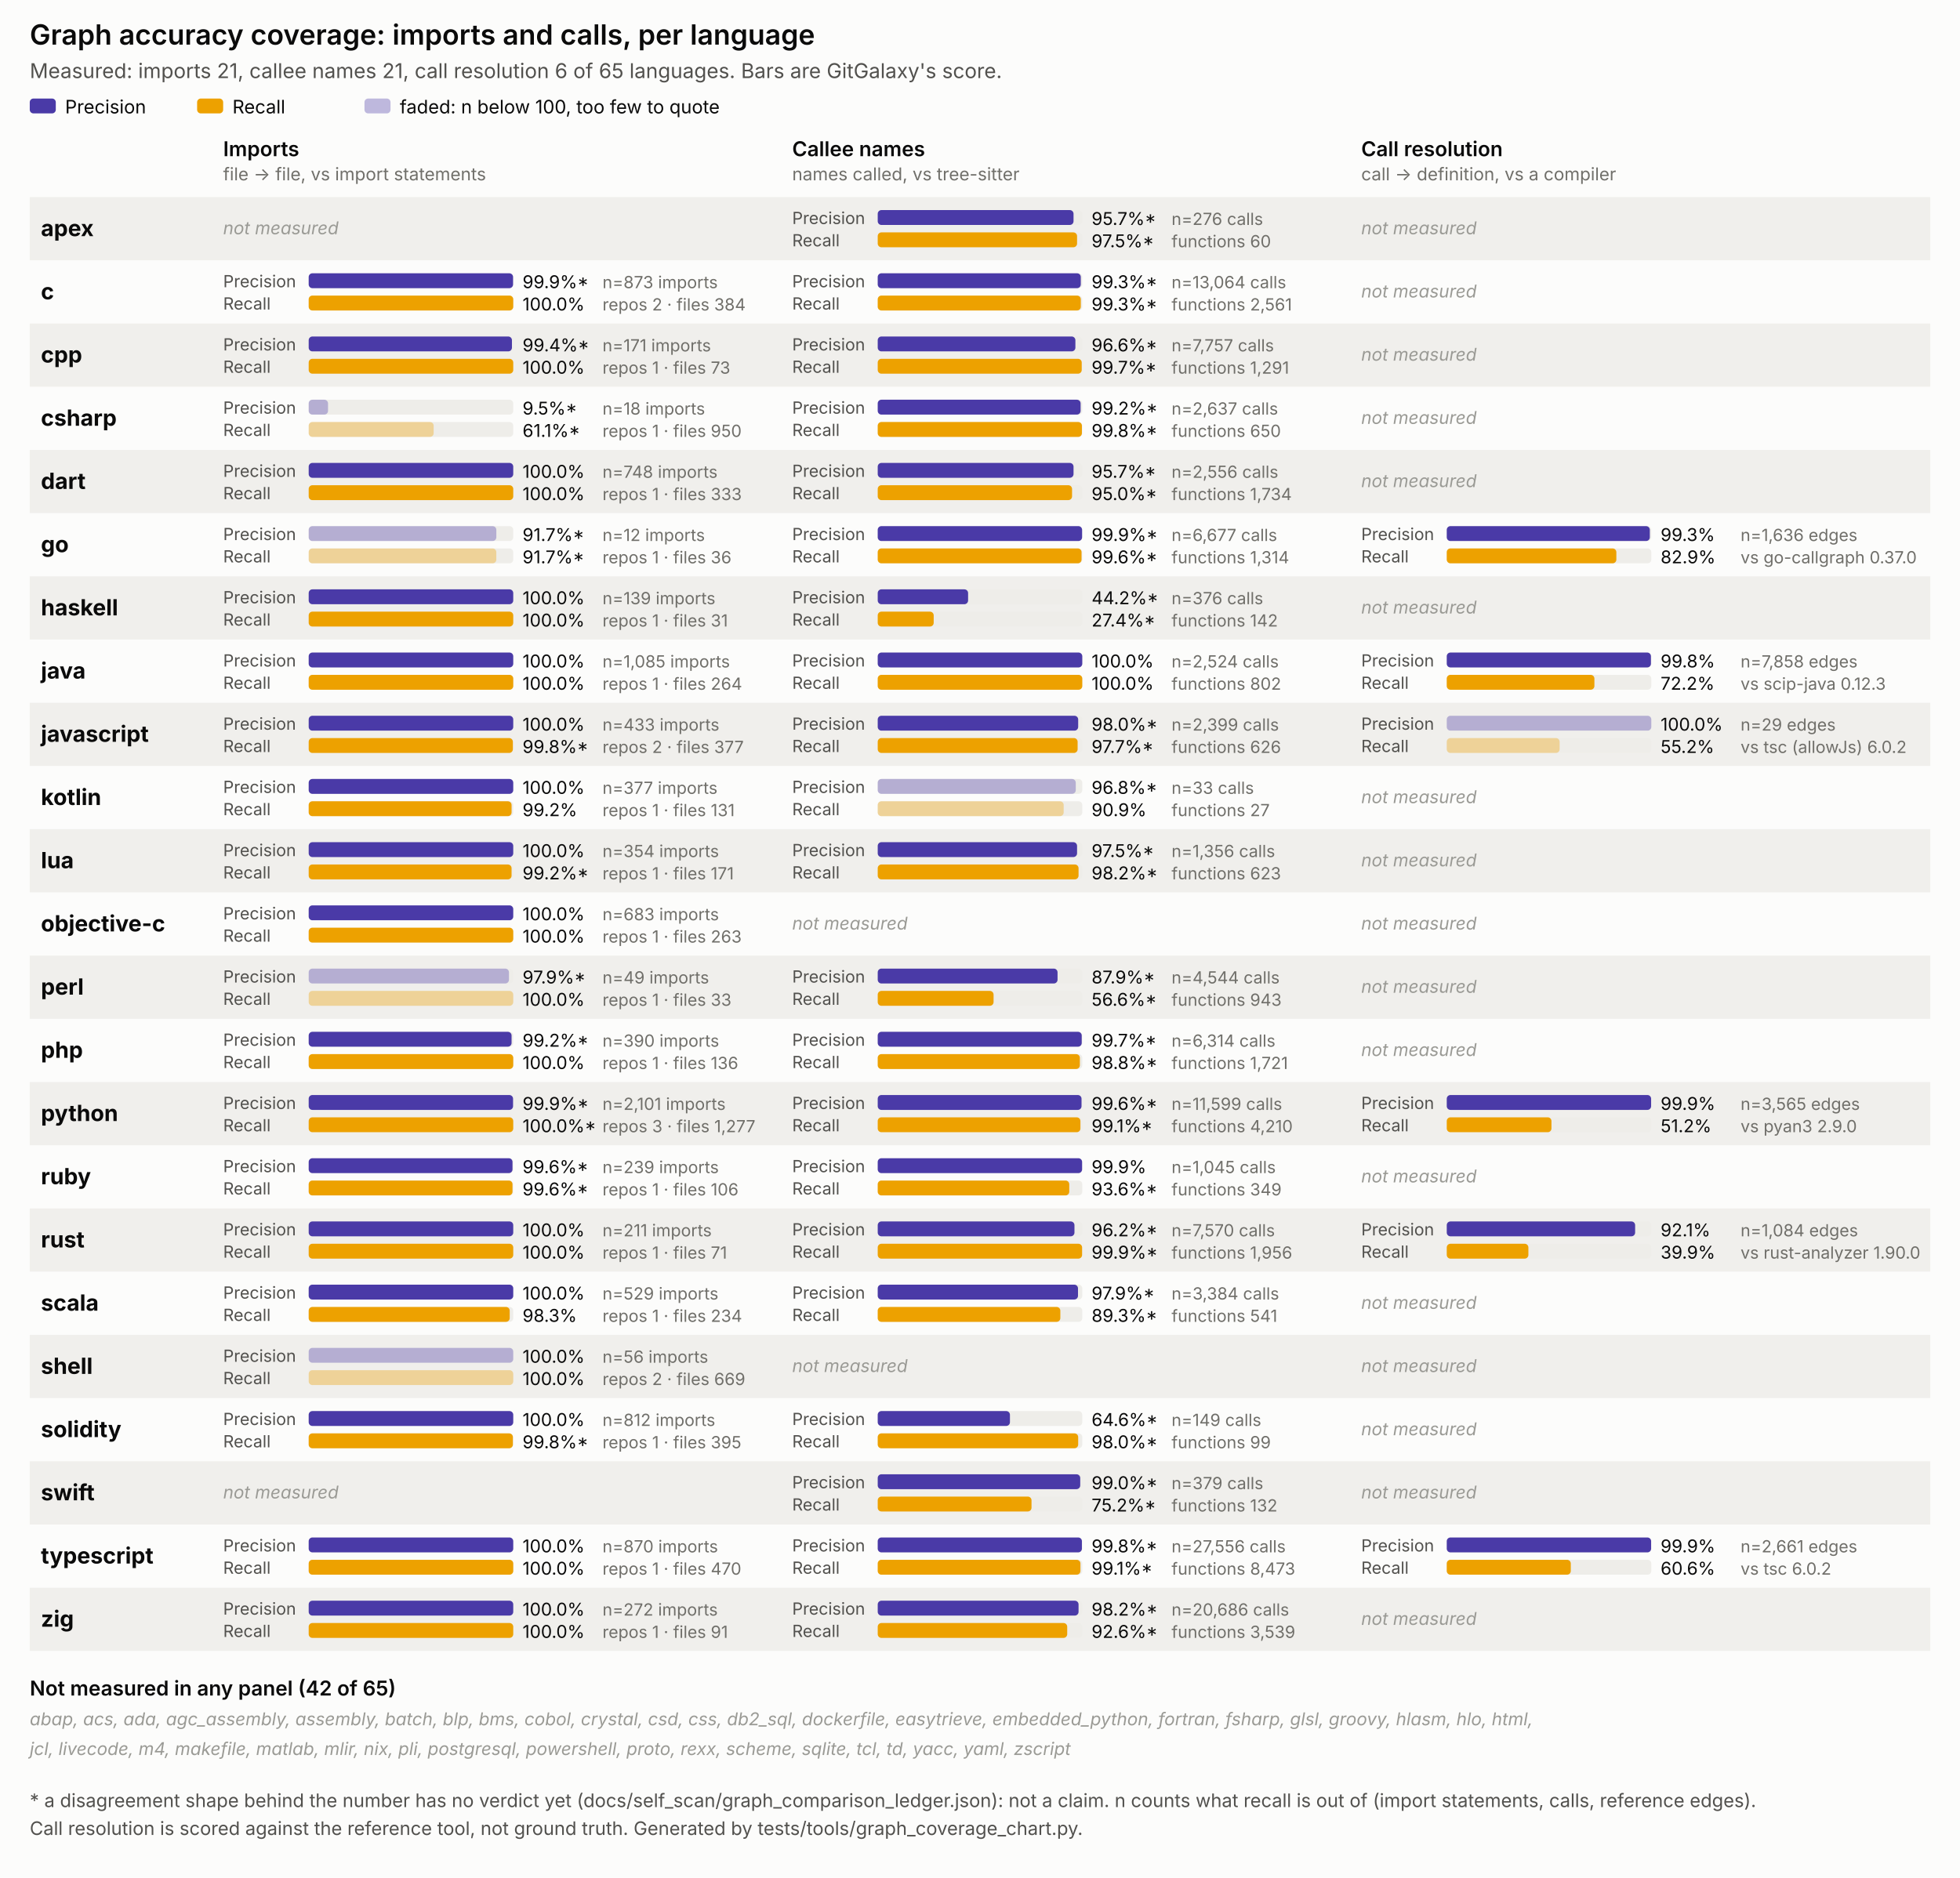
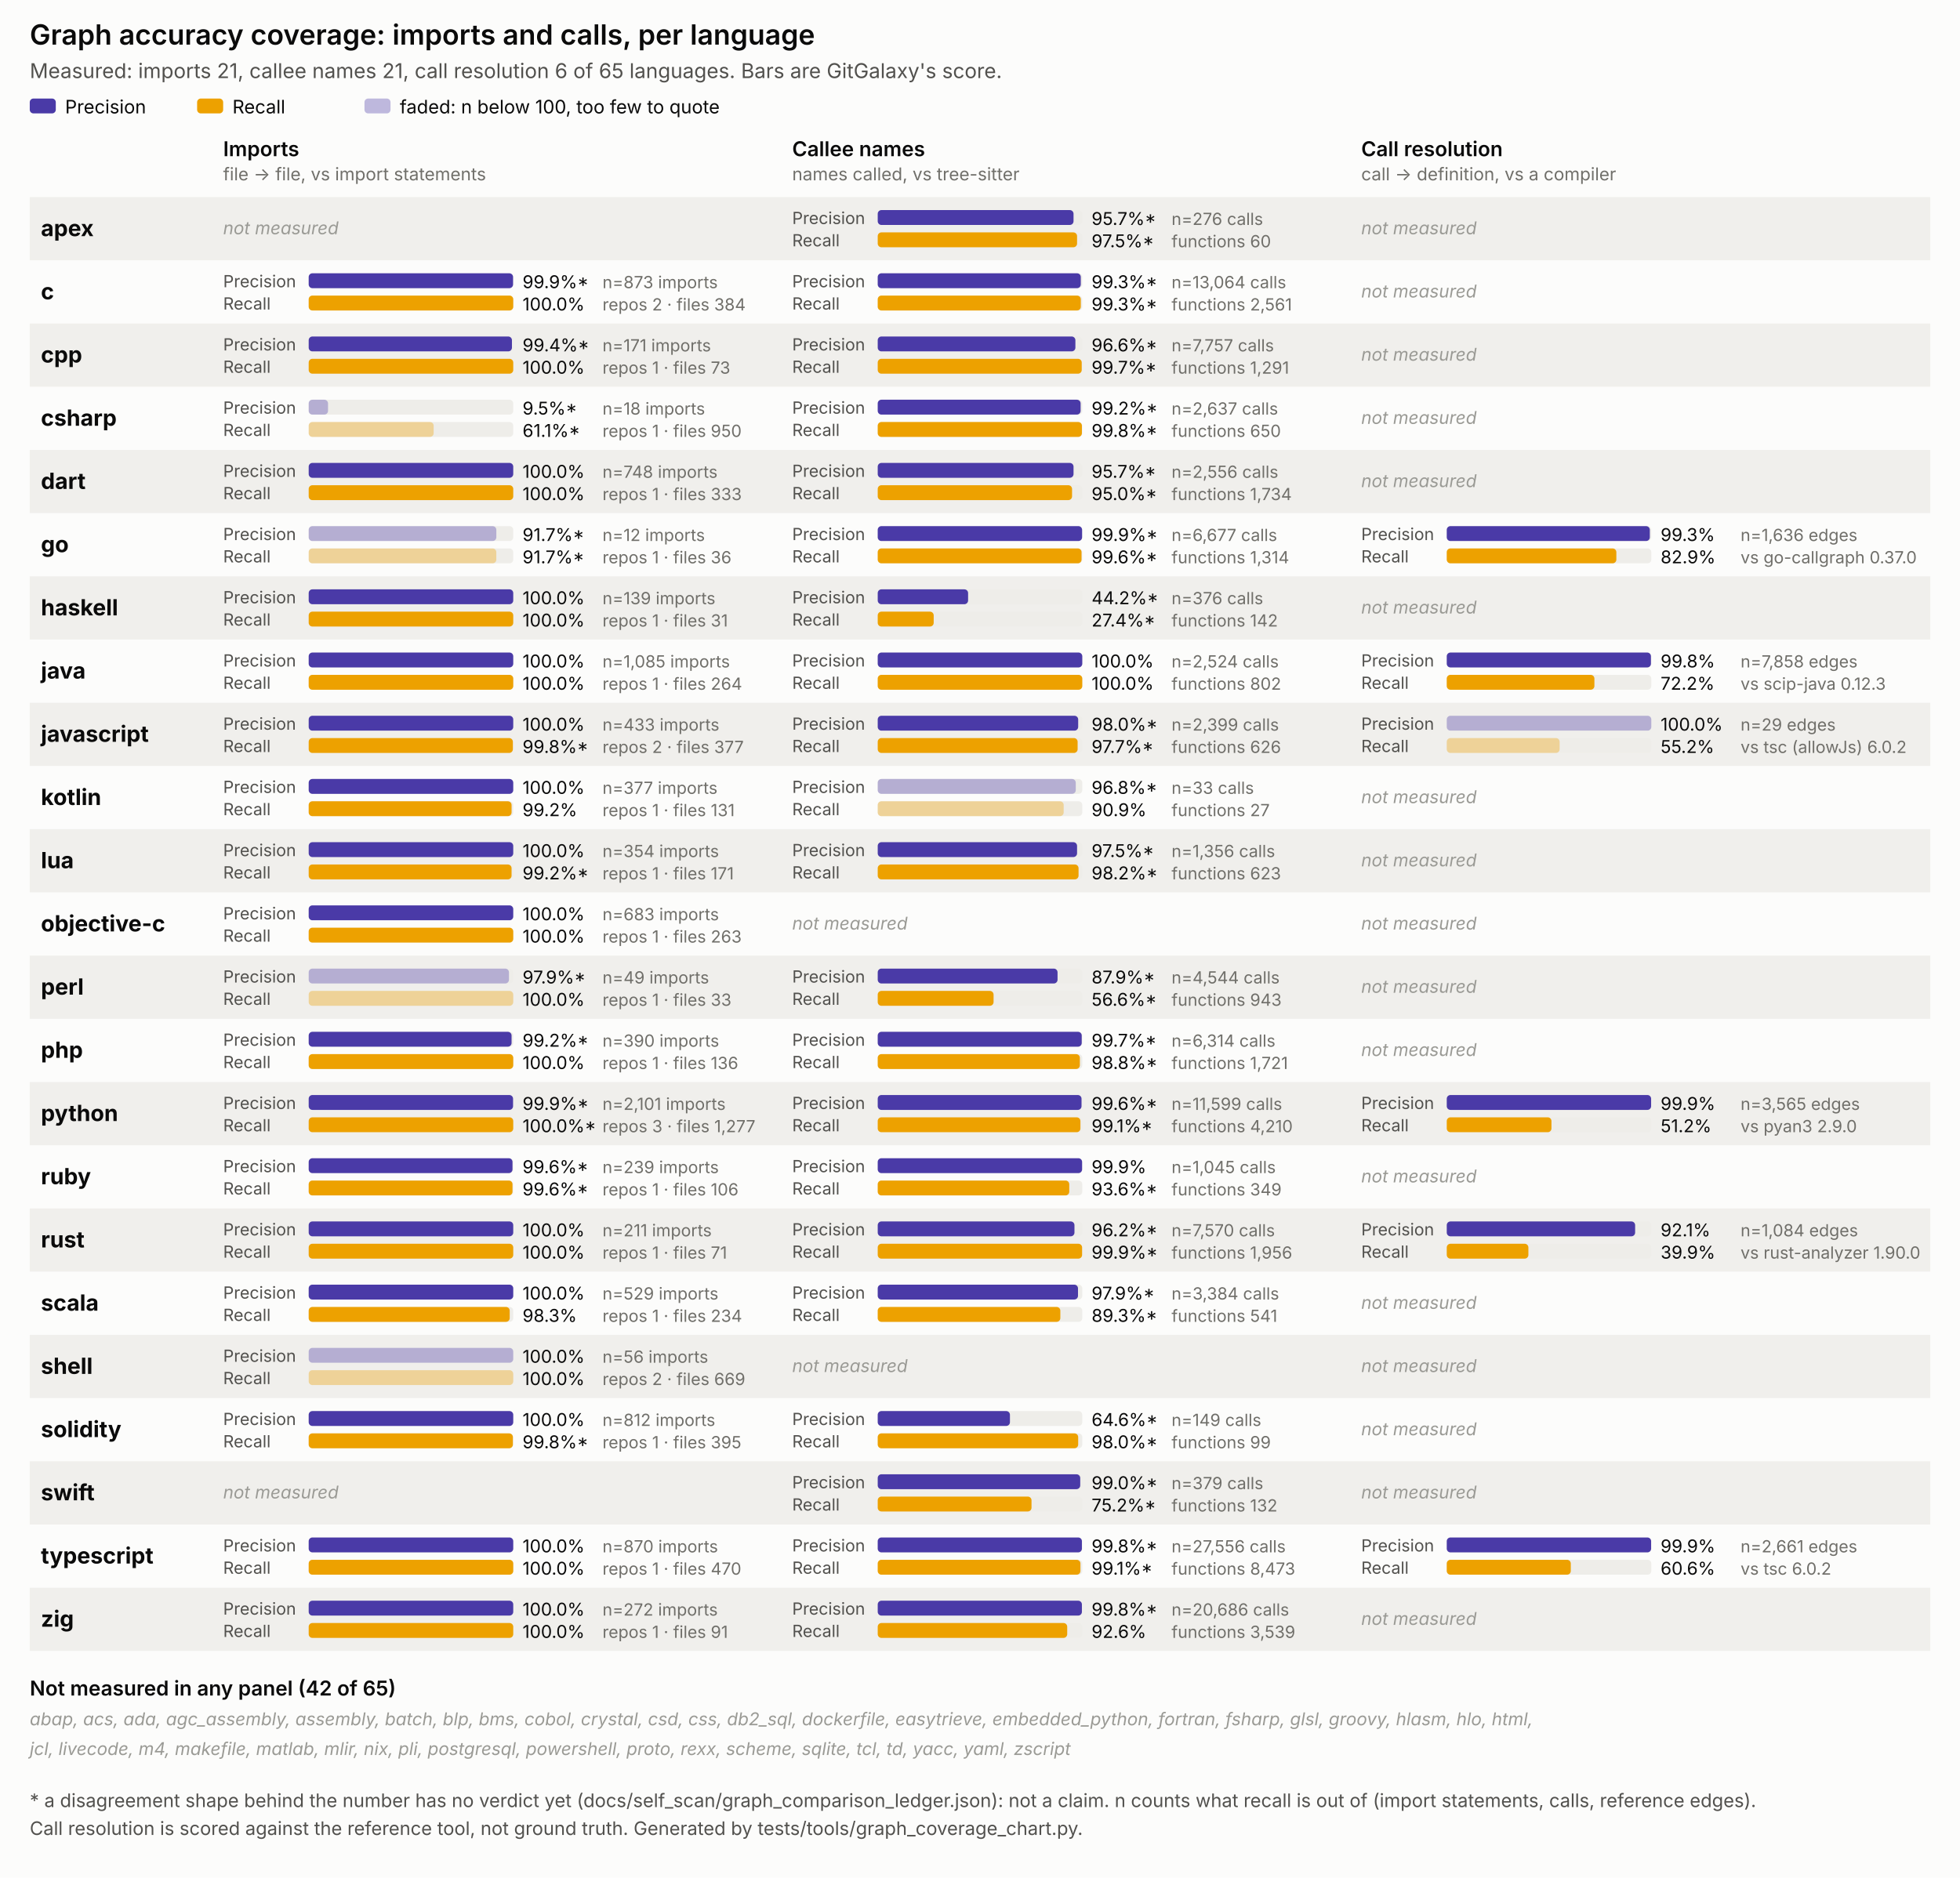
<svg xmlns="http://www.w3.org/2000/svg" viewBox="0 0 1054 1010" width="1054" height="1010" font-family="system-ui, -apple-system, Segoe UI, sans-serif">
  <style>
  .surface { fill: #fcfcfb; }
  .title { font-size: 15px; font-weight: 600; fill: #0b0b0b; }
  .subtitle { font-size: 11px; fill: #52514e; }
  .panel-title { font-size: 11px; font-weight: 600; fill: #0b0b0b; }
  .panel-sub { font-size: 9.5px; fill: #706f6a; }
  .lang { font-size: 12px; font-weight: 700; fill: #0b0b0b; }
  .pr { font-size: 9px; fill: #52514e; }
  .legend { font-size: 10px; fill: #0b0b0b; }
  .val { font-size: 9.5px; fill: #0b0b0b; }
  .n { font-size: 9px; fill: #706f6a; }
  .none { font-size: 9.5px; fill: #9a9a95; font-style: italic; }
  .note { font-size: 10px; fill: #52514e; }
  .stripe { fill: #f0efec; }
  .track { fill: #eeede9; }
</style>
  <rect class="surface" x="0" y="0" width="1054" height="1010" />
  <text class="title" x="16" y="24">Graph accuracy coverage: imports and calls, per language</text>
  <text class="subtitle" x="16" y="42">Measured: imports 21, callee names 21, call resolution 6 of 65 languages. Bars are GitGalaxy's score.</text>
  <rect x="16" y="53" width="14" height="8" rx="2" fill="#4a3aa7" />
  <text class="legend" x="35" y="61">Precision</text>
  <rect x="106" y="53" width="14" height="8" rx="2" fill="#eda100" />
  <text class="legend" x="125" y="61">Recall</text>
  <rect x="196" y="53" width="14" height="8" rx="2" fill="#4a3aa7" opacity="0.35" />
  <text class="legend" x="215" y="61">faded: n below 100, too few to quote</text>
  <text class="panel-title" x="120" y="84">Imports</text>
  <text class="panel-sub" x="120" y="97">file -&gt; file, vs import statements</text>
  <text class="panel-title" x="426" y="84">Callee names</text>
  <text class="panel-sub" x="426" y="97">names called, vs tree-sitter</text>
  <text class="panel-title" x="732" y="84">Call resolution</text>
  <text class="panel-sub" x="732" y="97">call -&gt; definition, vs a compiler</text>
  <rect class="stripe" x="16" y="106" width="1022" height="34" />
  <text class="lang" x="22" y="127.0">apex</text>
  <text class="none" x="120" y="126.0">not measured</text>
  <g>
    <text class="pr" x="426" y="120.5">Precision</text>
    <rect class="track" x="472" y="113" width="110" height="8" rx="2" />
    <rect x="472" y="113" width="105.3" height="8" rx="2" fill="#4a3aa7" />
    <text class="val" x="587" y="121">95.7%*</text>
    <text class="pr" x="426" y="132.5">Recall</text>
    <rect class="track" x="472" y="125" width="110" height="8" rx="2" />
    <rect x="472" y="125" width="107.2" height="8" rx="2" fill="#eda100" />
    <text class="val" x="587" y="133">97.5%*</text>
    <text class="n" x="630" y="121">n=276 calls</text>
    <text class="n" x="630" y="133">functions 60</text>
  </g>
  <text class="none" x="732" y="126.0">not measured</text>
  <text class="lang" x="22" y="161.0">c</text>
  <g>
    <text class="pr" x="120" y="154.5">Precision</text>
    <rect class="track" x="166" y="147" width="110" height="8" rx="2" />
    <rect x="166" y="147" width="109.9" height="8" rx="2" fill="#4a3aa7" />
    <text class="val" x="281" y="155">99.9%*</text>
    <text class="pr" x="120" y="166.5">Recall</text>
    <rect class="track" x="166" y="159" width="110" height="8" rx="2" />
    <rect x="166" y="159" width="110.0" height="8" rx="2" fill="#eda100" />
    <text class="val" x="281" y="167">100.0%</text>
    <text class="n" x="324" y="155">n=873 imports</text>
    <text class="n" x="324" y="167">repos 2 · files 384</text>
  </g>
  <g>
    <text class="pr" x="426" y="154.5">Precision</text>
    <rect class="track" x="472" y="147" width="110" height="8" rx="2" />
    <rect x="472" y="147" width="109.2" height="8" rx="2" fill="#4a3aa7" />
    <text class="val" x="587" y="155">99.3%*</text>
    <text class="pr" x="426" y="166.5">Recall</text>
    <rect class="track" x="472" y="159" width="110" height="8" rx="2" />
    <rect x="472" y="159" width="109.2" height="8" rx="2" fill="#eda100" />
    <text class="val" x="587" y="167">99.3%*</text>
    <text class="n" x="630" y="155">n=13,064 calls</text>
    <text class="n" x="630" y="167">functions 2,561</text>
  </g>
  <text class="none" x="732" y="160.0">not measured</text>
  <rect class="stripe" x="16" y="174" width="1022" height="34" />
  <text class="lang" x="22" y="195.0">cpp</text>
  <g>
    <text class="pr" x="120" y="188.5">Precision</text>
    <rect class="track" x="166" y="181" width="110" height="8" rx="2" />
    <rect x="166" y="181" width="109.3" height="8" rx="2" fill="#4a3aa7" />
    <text class="val" x="281" y="189">99.4%*</text>
    <text class="pr" x="120" y="200.5">Recall</text>
    <rect class="track" x="166" y="193" width="110" height="8" rx="2" />
    <rect x="166" y="193" width="110.0" height="8" rx="2" fill="#eda100" />
    <text class="val" x="281" y="201">100.0%</text>
    <text class="n" x="324" y="189">n=171 imports</text>
    <text class="n" x="324" y="201">repos 1 · files 73</text>
  </g>
  <g>
    <text class="pr" x="426" y="188.5">Precision</text>
    <rect class="track" x="472" y="181" width="110" height="8" rx="2" />
    <rect x="472" y="181" width="106.3" height="8" rx="2" fill="#4a3aa7" />
    <text class="val" x="587" y="189">96.6%*</text>
    <text class="pr" x="426" y="200.5">Recall</text>
    <rect class="track" x="472" y="193" width="110" height="8" rx="2" />
    <rect x="472" y="193" width="109.7" height="8" rx="2" fill="#eda100" />
    <text class="val" x="587" y="201">99.7%*</text>
    <text class="n" x="630" y="189">n=7,757 calls</text>
    <text class="n" x="630" y="201">functions 1,291</text>
  </g>
  <text class="none" x="732" y="194.0">not measured</text>
  <text class="lang" x="22" y="229.0">csharp</text>
  <g>
    <text class="pr" x="120" y="222.5">Precision</text>
    <rect class="track" x="166" y="215" width="110" height="8" rx="2" />
    <rect x="166" y="215" width="10.4" height="8" rx="2" fill="#4a3aa7" opacity="0.35" />
    <text class="val" x="281" y="223">9.5%*</text>
    <text class="pr" x="120" y="234.5">Recall</text>
    <rect class="track" x="166" y="227" width="110" height="8" rx="2" />
    <rect x="166" y="227" width="67.2" height="8" rx="2" fill="#eda100" opacity="0.35" />
    <text class="val" x="281" y="235">61.1%*</text>
    <text class="n" x="324" y="223">n=18 imports</text>
    <text class="n" x="324" y="235">repos 1 · files 950</text>
  </g>
  <g>
    <text class="pr" x="426" y="222.5">Precision</text>
    <rect class="track" x="472" y="215" width="110" height="8" rx="2" />
    <rect x="472" y="215" width="109.1" height="8" rx="2" fill="#4a3aa7" />
    <text class="val" x="587" y="223">99.2%*</text>
    <text class="pr" x="426" y="234.5">Recall</text>
    <rect class="track" x="472" y="227" width="110" height="8" rx="2" />
    <rect x="472" y="227" width="109.8" height="8" rx="2" fill="#eda100" />
    <text class="val" x="587" y="235">99.8%*</text>
    <text class="n" x="630" y="223">n=2,637 calls</text>
    <text class="n" x="630" y="235">functions 650</text>
  </g>
  <text class="none" x="732" y="228.0">not measured</text>
  <rect class="stripe" x="16" y="242" width="1022" height="34" />
  <text class="lang" x="22" y="263.0">dart</text>
  <g>
    <text class="pr" x="120" y="256.5">Precision</text>
    <rect class="track" x="166" y="249" width="110" height="8" rx="2" />
    <rect x="166" y="249" width="110.0" height="8" rx="2" fill="#4a3aa7" />
    <text class="val" x="281" y="257">100.0%</text>
    <text class="pr" x="120" y="268.5">Recall</text>
    <rect class="track" x="166" y="261" width="110" height="8" rx="2" />
    <rect x="166" y="261" width="110.0" height="8" rx="2" fill="#eda100" />
    <text class="val" x="281" y="269">100.0%</text>
    <text class="n" x="324" y="257">n=748 imports</text>
    <text class="n" x="324" y="269">repos 1 · files 333</text>
  </g>
  <g>
    <text class="pr" x="426" y="256.5">Precision</text>
    <rect class="track" x="472" y="249" width="110" height="8" rx="2" />
    <rect x="472" y="249" width="105.3" height="8" rx="2" fill="#4a3aa7" />
    <text class="val" x="587" y="257">95.7%*</text>
    <text class="pr" x="426" y="268.5">Recall</text>
    <rect class="track" x="472" y="261" width="110" height="8" rx="2" />
    <rect x="472" y="261" width="104.5" height="8" rx="2" fill="#eda100" />
    <text class="val" x="587" y="269">95.0%*</text>
    <text class="n" x="630" y="257">n=2,556 calls</text>
    <text class="n" x="630" y="269">functions 1,734</text>
  </g>
  <text class="none" x="732" y="262.0">not measured</text>
  <text class="lang" x="22" y="297.0">go</text>
  <g>
    <text class="pr" x="120" y="290.5">Precision</text>
    <rect class="track" x="166" y="283" width="110" height="8" rx="2" />
    <rect x="166" y="283" width="100.9" height="8" rx="2" fill="#4a3aa7" opacity="0.35" />
    <text class="val" x="281" y="291">91.7%*</text>
    <text class="pr" x="120" y="302.5">Recall</text>
    <rect class="track" x="166" y="295" width="110" height="8" rx="2" />
    <rect x="166" y="295" width="100.9" height="8" rx="2" fill="#eda100" opacity="0.35" />
    <text class="val" x="281" y="303">91.7%*</text>
    <text class="n" x="324" y="291">n=12 imports</text>
    <text class="n" x="324" y="303">repos 1 · files 36</text>
  </g>
  <g>
    <text class="pr" x="426" y="290.5">Precision</text>
    <rect class="track" x="472" y="283" width="110" height="8" rx="2" />
    <rect x="472" y="283" width="109.9" height="8" rx="2" fill="#4a3aa7" />
    <text class="val" x="587" y="291">99.9%*</text>
    <text class="pr" x="426" y="302.5">Recall</text>
    <rect class="track" x="472" y="295" width="110" height="8" rx="2" />
    <rect x="472" y="295" width="109.6" height="8" rx="2" fill="#eda100" />
    <text class="val" x="587" y="303">99.6%*</text>
    <text class="n" x="630" y="291">n=6,677 calls</text>
    <text class="n" x="630" y="303">functions 1,314</text>
  </g>
  <g>
    <text class="pr" x="732" y="290.5">Precision</text>
    <rect class="track" x="778" y="283" width="110" height="8" rx="2" />
    <rect x="778" y="283" width="109.2" height="8" rx="2" fill="#4a3aa7" />
    <text class="val" x="893" y="291">99.3%</text>
    <text class="pr" x="732" y="302.5">Recall</text>
    <rect class="track" x="778" y="295" width="110" height="8" rx="2" />
    <rect x="778" y="295" width="91.2" height="8" rx="2" fill="#eda100" />
    <text class="val" x="893" y="303">82.9%</text>
    <text class="n" x="936" y="291">n=1,636 edges</text>
    <text class="n" x="936" y="303">vs go-callgraph 0.37.0</text>
  </g>
  <rect class="stripe" x="16" y="310" width="1022" height="34" />
  <text class="lang" x="22" y="331.0">haskell</text>
  <g>
    <text class="pr" x="120" y="324.5">Precision</text>
    <rect class="track" x="166" y="317" width="110" height="8" rx="2" />
    <rect x="166" y="317" width="110.0" height="8" rx="2" fill="#4a3aa7" />
    <text class="val" x="281" y="325">100.0%</text>
    <text class="pr" x="120" y="336.5">Recall</text>
    <rect class="track" x="166" y="329" width="110" height="8" rx="2" />
    <rect x="166" y="329" width="110.0" height="8" rx="2" fill="#eda100" />
    <text class="val" x="281" y="337">100.0%</text>
    <text class="n" x="324" y="325">n=139 imports</text>
    <text class="n" x="324" y="337">repos 1 · files 31</text>
  </g>
  <g>
    <text class="pr" x="426" y="324.5">Precision</text>
    <rect class="track" x="472" y="317" width="110" height="8" rx="2" />
    <rect x="472" y="317" width="48.6" height="8" rx="2" fill="#4a3aa7" />
    <text class="val" x="587" y="325">44.2%*</text>
    <text class="pr" x="426" y="336.5">Recall</text>
    <rect class="track" x="472" y="329" width="110" height="8" rx="2" />
    <rect x="472" y="329" width="30.1" height="8" rx="2" fill="#eda100" />
    <text class="val" x="587" y="337">27.4%*</text>
    <text class="n" x="630" y="325">n=376 calls</text>
    <text class="n" x="630" y="337">functions 142</text>
  </g>
  <text class="none" x="732" y="330.0">not measured</text>
  <text class="lang" x="22" y="365.0">java</text>
  <g>
    <text class="pr" x="120" y="358.5">Precision</text>
    <rect class="track" x="166" y="351" width="110" height="8" rx="2" />
    <rect x="166" y="351" width="110.0" height="8" rx="2" fill="#4a3aa7" />
    <text class="val" x="281" y="359">100.0%</text>
    <text class="pr" x="120" y="370.5">Recall</text>
    <rect class="track" x="166" y="363" width="110" height="8" rx="2" />
    <rect x="166" y="363" width="110.0" height="8" rx="2" fill="#eda100" />
    <text class="val" x="281" y="371">100.0%</text>
    <text class="n" x="324" y="359">n=1,085 imports</text>
    <text class="n" x="324" y="371">repos 1 · files 264</text>
  </g>
  <g>
    <text class="pr" x="426" y="358.5">Precision</text>
    <rect class="track" x="472" y="351" width="110" height="8" rx="2" />
    <rect x="472" y="351" width="110.0" height="8" rx="2" fill="#4a3aa7" />
    <text class="val" x="587" y="359">100.0%</text>
    <text class="pr" x="426" y="370.5">Recall</text>
    <rect class="track" x="472" y="363" width="110" height="8" rx="2" />
    <rect x="472" y="363" width="110.0" height="8" rx="2" fill="#eda100" />
    <text class="val" x="587" y="371">100.0%</text>
    <text class="n" x="630" y="359">n=2,524 calls</text>
    <text class="n" x="630" y="371">functions 802</text>
  </g>
  <g>
    <text class="pr" x="732" y="358.5">Precision</text>
    <rect class="track" x="778" y="351" width="110" height="8" rx="2" />
    <rect x="778" y="351" width="109.8" height="8" rx="2" fill="#4a3aa7" />
    <text class="val" x="893" y="359">99.8%</text>
    <text class="pr" x="732" y="370.5">Recall</text>
    <rect class="track" x="778" y="363" width="110" height="8" rx="2" />
    <rect x="778" y="363" width="79.4" height="8" rx="2" fill="#eda100" />
    <text class="val" x="893" y="371">72.2%</text>
    <text class="n" x="936" y="359">n=7,858 edges</text>
    <text class="n" x="936" y="371">vs scip-java 0.12.3</text>
  </g>
  <rect class="stripe" x="16" y="378" width="1022" height="34" />
  <text class="lang" x="22" y="399.0">javascript</text>
  <g>
    <text class="pr" x="120" y="392.5">Precision</text>
    <rect class="track" x="166" y="385" width="110" height="8" rx="2" />
    <rect x="166" y="385" width="110.0" height="8" rx="2" fill="#4a3aa7" />
    <text class="val" x="281" y="393">100.0%</text>
    <text class="pr" x="120" y="404.5">Recall</text>
    <rect class="track" x="166" y="397" width="110" height="8" rx="2" />
    <rect x="166" y="397" width="109.8" height="8" rx="2" fill="#eda100" />
    <text class="val" x="281" y="405">99.8%*</text>
    <text class="n" x="324" y="393">n=433 imports</text>
    <text class="n" x="324" y="405">repos 2 · files 377</text>
  </g>
  <g>
    <text class="pr" x="426" y="392.5">Precision</text>
    <rect class="track" x="472" y="385" width="110" height="8" rx="2" />
    <rect x="472" y="385" width="107.8" height="8" rx="2" fill="#4a3aa7" />
    <text class="val" x="587" y="393">98.0%*</text>
    <text class="pr" x="426" y="404.5">Recall</text>
    <rect class="track" x="472" y="397" width="110" height="8" rx="2" />
    <rect x="472" y="397" width="107.5" height="8" rx="2" fill="#eda100" />
    <text class="val" x="587" y="405">97.7%*</text>
    <text class="n" x="630" y="393">n=2,399 calls</text>
    <text class="n" x="630" y="405">functions 626</text>
  </g>
  <g>
    <text class="pr" x="732" y="392.5">Precision</text>
    <rect class="track" x="778" y="385" width="110" height="8" rx="2" />
    <rect x="778" y="385" width="110.0" height="8" rx="2" fill="#4a3aa7" opacity="0.35" />
    <text class="val" x="893" y="393">100.0%</text>
    <text class="pr" x="732" y="404.5">Recall</text>
    <rect class="track" x="778" y="397" width="110" height="8" rx="2" />
    <rect x="778" y="397" width="60.7" height="8" rx="2" fill="#eda100" opacity="0.35" />
    <text class="val" x="893" y="405">55.2%</text>
    <text class="n" x="936" y="393">n=29 edges</text>
    <text class="n" x="936" y="405">vs tsc (allowJs) 6.0.2</text>
  </g>
  <text class="lang" x="22" y="433.0">kotlin</text>
  <g>
    <text class="pr" x="120" y="426.5">Precision</text>
    <rect class="track" x="166" y="419" width="110" height="8" rx="2" />
    <rect x="166" y="419" width="110.0" height="8" rx="2" fill="#4a3aa7" />
    <text class="val" x="281" y="427">100.0%</text>
    <text class="pr" x="120" y="438.5">Recall</text>
    <rect class="track" x="166" y="431" width="110" height="8" rx="2" />
    <rect x="166" y="431" width="109.1" height="8" rx="2" fill="#eda100" />
    <text class="val" x="281" y="439">99.2%</text>
    <text class="n" x="324" y="427">n=377 imports</text>
    <text class="n" x="324" y="439">repos 1 · files 131</text>
  </g>
  <g>
    <text class="pr" x="426" y="426.5">Precision</text>
    <rect class="track" x="472" y="419" width="110" height="8" rx="2" />
    <rect x="472" y="419" width="106.5" height="8" rx="2" fill="#4a3aa7" opacity="0.35" />
    <text class="val" x="587" y="427">96.8%*</text>
    <text class="pr" x="426" y="438.5">Recall</text>
    <rect class="track" x="472" y="431" width="110" height="8" rx="2" />
    <rect x="472" y="431" width="100.0" height="8" rx="2" fill="#eda100" opacity="0.35" />
    <text class="val" x="587" y="439">90.9%</text>
    <text class="n" x="630" y="427">n=33 calls</text>
    <text class="n" x="630" y="439">functions 27</text>
  </g>
  <text class="none" x="732" y="432.0">not measured</text>
  <rect class="stripe" x="16" y="446" width="1022" height="34" />
  <text class="lang" x="22" y="467.0">lua</text>
  <g>
    <text class="pr" x="120" y="460.5">Precision</text>
    <rect class="track" x="166" y="453" width="110" height="8" rx="2" />
    <rect x="166" y="453" width="110.0" height="8" rx="2" fill="#4a3aa7" />
    <text class="val" x="281" y="461">100.0%</text>
    <text class="pr" x="120" y="472.5">Recall</text>
    <rect class="track" x="166" y="465" width="110" height="8" rx="2" />
    <rect x="166" y="465" width="109.1" height="8" rx="2" fill="#eda100" />
    <text class="val" x="281" y="473">99.2%*</text>
    <text class="n" x="324" y="461">n=354 imports</text>
    <text class="n" x="324" y="473">repos 1 · files 171</text>
  </g>
  <g>
    <text class="pr" x="426" y="460.5">Precision</text>
    <rect class="track" x="472" y="453" width="110" height="8" rx="2" />
    <rect x="472" y="453" width="107.2" height="8" rx="2" fill="#4a3aa7" />
    <text class="val" x="587" y="461">97.5%*</text>
    <text class="pr" x="426" y="472.5">Recall</text>
    <rect class="track" x="472" y="465" width="110" height="8" rx="2" />
    <rect x="472" y="465" width="108.0" height="8" rx="2" fill="#eda100" />
    <text class="val" x="587" y="473">98.2%*</text>
    <text class="n" x="630" y="461">n=1,356 calls</text>
    <text class="n" x="630" y="473">functions 623</text>
  </g>
  <text class="none" x="732" y="466.0">not measured</text>
  <text class="lang" x="22" y="501.0">objective-c</text>
  <g>
    <text class="pr" x="120" y="494.5">Precision</text>
    <rect class="track" x="166" y="487" width="110" height="8" rx="2" />
    <rect x="166" y="487" width="110.0" height="8" rx="2" fill="#4a3aa7" />
    <text class="val" x="281" y="495">100.0%</text>
    <text class="pr" x="120" y="506.5">Recall</text>
    <rect class="track" x="166" y="499" width="110" height="8" rx="2" />
    <rect x="166" y="499" width="110.0" height="8" rx="2" fill="#eda100" />
    <text class="val" x="281" y="507">100.0%</text>
    <text class="n" x="324" y="495">n=683 imports</text>
    <text class="n" x="324" y="507">repos 1 · files 263</text>
  </g>
  <text class="none" x="426" y="500.0">not measured</text>
  <text class="none" x="732" y="500.0">not measured</text>
  <rect class="stripe" x="16" y="514" width="1022" height="34" />
  <text class="lang" x="22" y="535.0">perl</text>
  <g>
    <text class="pr" x="120" y="528.5">Precision</text>
    <rect class="track" x="166" y="521" width="110" height="8" rx="2" />
    <rect x="166" y="521" width="107.7" height="8" rx="2" fill="#4a3aa7" opacity="0.35" />
    <text class="val" x="281" y="529">97.9%*</text>
    <text class="pr" x="120" y="540.5">Recall</text>
    <rect class="track" x="166" y="533" width="110" height="8" rx="2" />
    <rect x="166" y="533" width="110.0" height="8" rx="2" fill="#eda100" opacity="0.35" />
    <text class="val" x="281" y="541">100.0%</text>
    <text class="n" x="324" y="529">n=49 imports</text>
    <text class="n" x="324" y="541">repos 1 · files 33</text>
  </g>
  <g>
    <text class="pr" x="426" y="528.5">Precision</text>
    <rect class="track" x="472" y="521" width="110" height="8" rx="2" />
    <rect x="472" y="521" width="96.7" height="8" rx="2" fill="#4a3aa7" />
    <text class="val" x="587" y="529">87.9%*</text>
    <text class="pr" x="426" y="540.5">Recall</text>
    <rect class="track" x="472" y="533" width="110" height="8" rx="2" />
    <rect x="472" y="533" width="62.3" height="8" rx="2" fill="#eda100" />
    <text class="val" x="587" y="541">56.6%*</text>
    <text class="n" x="630" y="529">n=4,544 calls</text>
    <text class="n" x="630" y="541">functions 943</text>
  </g>
  <text class="none" x="732" y="534.0">not measured</text>
  <text class="lang" x="22" y="569.0">php</text>
  <g>
    <text class="pr" x="120" y="562.5">Precision</text>
    <rect class="track" x="166" y="555" width="110" height="8" rx="2" />
    <rect x="166" y="555" width="109.1" height="8" rx="2" fill="#4a3aa7" />
    <text class="val" x="281" y="563">99.2%*</text>
    <text class="pr" x="120" y="574.5">Recall</text>
    <rect class="track" x="166" y="567" width="110" height="8" rx="2" />
    <rect x="166" y="567" width="110.0" height="8" rx="2" fill="#eda100" />
    <text class="val" x="281" y="575">100.0%</text>
    <text class="n" x="324" y="563">n=390 imports</text>
    <text class="n" x="324" y="575">repos 1 · files 136</text>
  </g>
  <g>
    <text class="pr" x="426" y="562.5">Precision</text>
    <rect class="track" x="472" y="555" width="110" height="8" rx="2" />
    <rect x="472" y="555" width="109.7" height="8" rx="2" fill="#4a3aa7" />
    <text class="val" x="587" y="563">99.7%*</text>
    <text class="pr" x="426" y="574.5">Recall</text>
    <rect class="track" x="472" y="567" width="110" height="8" rx="2" />
    <rect x="472" y="567" width="108.7" height="8" rx="2" fill="#eda100" />
    <text class="val" x="587" y="575">98.8%*</text>
    <text class="n" x="630" y="563">n=6,314 calls</text>
    <text class="n" x="630" y="575">functions 1,721</text>
  </g>
  <text class="none" x="732" y="568.0">not measured</text>
  <rect class="stripe" x="16" y="582" width="1022" height="34" />
  <text class="lang" x="22" y="603.0">python</text>
  <g>
    <text class="pr" x="120" y="596.5">Precision</text>
    <rect class="track" x="166" y="589" width="110" height="8" rx="2" />
    <rect x="166" y="589" width="109.9" height="8" rx="2" fill="#4a3aa7" />
    <text class="val" x="281" y="597">99.9%*</text>
    <text class="pr" x="120" y="608.5">Recall</text>
    <rect class="track" x="166" y="601" width="110" height="8" rx="2" />
    <rect x="166" y="601" width="110.0" height="8" rx="2" fill="#eda100" />
    <text class="val" x="281" y="609">100.0%*</text>
    <text class="n" x="324" y="597">n=2,101 imports</text>
    <text class="n" x="324" y="609">repos 3 · files 1,277</text>
  </g>
  <g>
    <text class="pr" x="426" y="596.5">Precision</text>
    <rect class="track" x="472" y="589" width="110" height="8" rx="2" />
    <rect x="472" y="589" width="109.6" height="8" rx="2" fill="#4a3aa7" />
    <text class="val" x="587" y="597">99.6%*</text>
    <text class="pr" x="426" y="608.5">Recall</text>
    <rect class="track" x="472" y="601" width="110" height="8" rx="2" />
    <rect x="472" y="601" width="109.0" height="8" rx="2" fill="#eda100" />
    <text class="val" x="587" y="609">99.1%*</text>
    <text class="n" x="630" y="597">n=11,599 calls</text>
    <text class="n" x="630" y="609">functions 4,210</text>
  </g>
  <g>
    <text class="pr" x="732" y="596.5">Precision</text>
    <rect class="track" x="778" y="589" width="110" height="8" rx="2" />
    <rect x="778" y="589" width="109.9" height="8" rx="2" fill="#4a3aa7" />
    <text class="val" x="893" y="597">99.9%</text>
    <text class="pr" x="732" y="608.5">Recall</text>
    <rect class="track" x="778" y="601" width="110" height="8" rx="2" />
    <rect x="778" y="601" width="56.3" height="8" rx="2" fill="#eda100" />
    <text class="val" x="893" y="609">51.2%</text>
    <text class="n" x="936" y="597">n=3,565 edges</text>
    <text class="n" x="936" y="609">vs pyan3 2.9.0</text>
  </g>
  <text class="lang" x="22" y="637.0">ruby</text>
  <g>
    <text class="pr" x="120" y="630.5">Precision</text>
    <rect class="track" x="166" y="623" width="110" height="8" rx="2" />
    <rect x="166" y="623" width="109.6" height="8" rx="2" fill="#4a3aa7" />
    <text class="val" x="281" y="631">99.6%*</text>
    <text class="pr" x="120" y="642.5">Recall</text>
    <rect class="track" x="166" y="635" width="110" height="8" rx="2" />
    <rect x="166" y="635" width="109.6" height="8" rx="2" fill="#eda100" />
    <text class="val" x="281" y="643">99.6%*</text>
    <text class="n" x="324" y="631">n=239 imports</text>
    <text class="n" x="324" y="643">repos 1 · files 106</text>
  </g>
  <g>
    <text class="pr" x="426" y="630.5">Precision</text>
    <rect class="track" x="472" y="623" width="110" height="8" rx="2" />
    <rect x="472" y="623" width="109.9" height="8" rx="2" fill="#4a3aa7" />
    <text class="val" x="587" y="631">99.9%</text>
    <text class="pr" x="426" y="642.5">Recall</text>
    <rect class="track" x="472" y="635" width="110" height="8" rx="2" />
    <rect x="472" y="635" width="103.0" height="8" rx="2" fill="#eda100" />
    <text class="val" x="587" y="643">93.6%*</text>
    <text class="n" x="630" y="631">n=1,045 calls</text>
    <text class="n" x="630" y="643">functions 349</text>
  </g>
  <text class="none" x="732" y="636.0">not measured</text>
  <rect class="stripe" x="16" y="650" width="1022" height="34" />
  <text class="lang" x="22" y="671.0">rust</text>
  <g>
    <text class="pr" x="120" y="664.5">Precision</text>
    <rect class="track" x="166" y="657" width="110" height="8" rx="2" />
    <rect x="166" y="657" width="110.0" height="8" rx="2" fill="#4a3aa7" />
    <text class="val" x="281" y="665">100.0%</text>
    <text class="pr" x="120" y="676.5">Recall</text>
    <rect class="track" x="166" y="669" width="110" height="8" rx="2" />
    <rect x="166" y="669" width="110.0" height="8" rx="2" fill="#eda100" />
    <text class="val" x="281" y="677">100.0%</text>
    <text class="n" x="324" y="665">n=211 imports</text>
    <text class="n" x="324" y="677">repos 1 · files 71</text>
  </g>
  <g>
    <text class="pr" x="426" y="664.5">Precision</text>
    <rect class="track" x="472" y="657" width="110" height="8" rx="2" />
    <rect x="472" y="657" width="105.8" height="8" rx="2" fill="#4a3aa7" />
    <text class="val" x="587" y="665">96.2%*</text>
    <text class="pr" x="426" y="676.5">Recall</text>
    <rect class="track" x="472" y="669" width="110" height="8" rx="2" />
    <rect x="472" y="669" width="109.9" height="8" rx="2" fill="#eda100" />
    <text class="val" x="587" y="677">99.9%*</text>
    <text class="n" x="630" y="665">n=7,570 calls</text>
    <text class="n" x="630" y="677">functions 1,956</text>
  </g>
  <g>
    <text class="pr" x="732" y="664.5">Precision</text>
    <rect class="track" x="778" y="657" width="110" height="8" rx="2" />
    <rect x="778" y="657" width="101.3" height="8" rx="2" fill="#4a3aa7" />
    <text class="val" x="893" y="665">92.1%</text>
    <text class="pr" x="732" y="676.5">Recall</text>
    <rect class="track" x="778" y="669" width="110" height="8" rx="2" />
    <rect x="778" y="669" width="43.9" height="8" rx="2" fill="#eda100" />
    <text class="val" x="893" y="677">39.9%</text>
    <text class="n" x="936" y="665">n=1,084 edges</text>
    <text class="n" x="936" y="677">vs rust-analyzer 1.90.0</text>
  </g>
  <text class="lang" x="22" y="705.0">scala</text>
  <g>
    <text class="pr" x="120" y="698.5">Precision</text>
    <rect class="track" x="166" y="691" width="110" height="8" rx="2" />
    <rect x="166" y="691" width="110.0" height="8" rx="2" fill="#4a3aa7" />
    <text class="val" x="281" y="699">100.0%</text>
    <text class="pr" x="120" y="710.5">Recall</text>
    <rect class="track" x="166" y="703" width="110" height="8" rx="2" />
    <rect x="166" y="703" width="108.1" height="8" rx="2" fill="#eda100" />
    <text class="val" x="281" y="711">98.3%</text>
    <text class="n" x="324" y="699">n=529 imports</text>
    <text class="n" x="324" y="711">repos 1 · files 234</text>
  </g>
  <g>
    <text class="pr" x="426" y="698.5">Precision</text>
    <rect class="track" x="472" y="691" width="110" height="8" rx="2" />
    <rect x="472" y="691" width="107.7" height="8" rx="2" fill="#4a3aa7" />
    <text class="val" x="587" y="699">97.9%*</text>
    <text class="pr" x="426" y="710.5">Recall</text>
    <rect class="track" x="472" y="703" width="110" height="8" rx="2" />
    <rect x="472" y="703" width="98.2" height="8" rx="2" fill="#eda100" />
    <text class="val" x="587" y="711">89.3%*</text>
    <text class="n" x="630" y="699">n=3,384 calls</text>
    <text class="n" x="630" y="711">functions 541</text>
  </g>
  <text class="none" x="732" y="704.0">not measured</text>
  <rect class="stripe" x="16" y="718" width="1022" height="34" />
  <text class="lang" x="22" y="739.0">shell</text>
  <g>
    <text class="pr" x="120" y="732.5">Precision</text>
    <rect class="track" x="166" y="725" width="110" height="8" rx="2" />
    <rect x="166" y="725" width="110.0" height="8" rx="2" fill="#4a3aa7" opacity="0.35" />
    <text class="val" x="281" y="733">100.0%</text>
    <text class="pr" x="120" y="744.5">Recall</text>
    <rect class="track" x="166" y="737" width="110" height="8" rx="2" />
    <rect x="166" y="737" width="110.0" height="8" rx="2" fill="#eda100" opacity="0.35" />
    <text class="val" x="281" y="745">100.0%</text>
    <text class="n" x="324" y="733">n=56 imports</text>
    <text class="n" x="324" y="745">repos 2 · files 669</text>
  </g>
  <text class="none" x="426" y="738.0">not measured</text>
  <text class="none" x="732" y="738.0">not measured</text>
  <text class="lang" x="22" y="773.0">solidity</text>
  <g>
    <text class="pr" x="120" y="766.5">Precision</text>
    <rect class="track" x="166" y="759" width="110" height="8" rx="2" />
    <rect x="166" y="759" width="110.0" height="8" rx="2" fill="#4a3aa7" />
    <text class="val" x="281" y="767">100.0%</text>
    <text class="pr" x="120" y="778.5">Recall</text>
    <rect class="track" x="166" y="771" width="110" height="8" rx="2" />
    <rect x="166" y="771" width="109.8" height="8" rx="2" fill="#eda100" />
    <text class="val" x="281" y="779">99.8%*</text>
    <text class="n" x="324" y="767">n=812 imports</text>
    <text class="n" x="324" y="779">repos 1 · files 395</text>
  </g>
  <g>
    <text class="pr" x="426" y="766.5">Precision</text>
    <rect class="track" x="472" y="759" width="110" height="8" rx="2" />
    <rect x="472" y="759" width="71.1" height="8" rx="2" fill="#4a3aa7" />
    <text class="val" x="587" y="767">64.6%*</text>
    <text class="pr" x="426" y="778.5">Recall</text>
    <rect class="track" x="472" y="771" width="110" height="8" rx="2" />
    <rect x="472" y="771" width="107.8" height="8" rx="2" fill="#eda100" />
    <text class="val" x="587" y="779">98.0%*</text>
    <text class="n" x="630" y="767">n=149 calls</text>
    <text class="n" x="630" y="779">functions 99</text>
  </g>
  <text class="none" x="732" y="772.0">not measured</text>
  <rect class="stripe" x="16" y="786" width="1022" height="34" />
  <text class="lang" x="22" y="807.0">swift</text>
  <text class="none" x="120" y="806.0">not measured</text>
  <g>
    <text class="pr" x="426" y="800.5">Precision</text>
    <rect class="track" x="472" y="793" width="110" height="8" rx="2" />
    <rect x="472" y="793" width="108.9" height="8" rx="2" fill="#4a3aa7" />
    <text class="val" x="587" y="801">99.0%*</text>
    <text class="pr" x="426" y="812.5">Recall</text>
    <rect class="track" x="472" y="805" width="110" height="8" rx="2" />
    <rect x="472" y="805" width="82.7" height="8" rx="2" fill="#eda100" />
    <text class="val" x="587" y="813">75.2%*</text>
    <text class="n" x="630" y="801">n=379 calls</text>
    <text class="n" x="630" y="813">functions 132</text>
  </g>
  <text class="none" x="732" y="806.0">not measured</text>
  <text class="lang" x="22" y="841.0">typescript</text>
  <g>
    <text class="pr" x="120" y="834.5">Precision</text>
    <rect class="track" x="166" y="827" width="110" height="8" rx="2" />
    <rect x="166" y="827" width="110.0" height="8" rx="2" fill="#4a3aa7" />
    <text class="val" x="281" y="835">100.0%</text>
    <text class="pr" x="120" y="846.5">Recall</text>
    <rect class="track" x="166" y="839" width="110" height="8" rx="2" />
    <rect x="166" y="839" width="110.0" height="8" rx="2" fill="#eda100" />
    <text class="val" x="281" y="847">100.0%</text>
    <text class="n" x="324" y="835">n=870 imports</text>
    <text class="n" x="324" y="847">repos 1 · files 470</text>
  </g>
  <g>
    <text class="pr" x="426" y="834.5">Precision</text>
    <rect class="track" x="472" y="827" width="110" height="8" rx="2" />
    <rect x="472" y="827" width="109.8" height="8" rx="2" fill="#4a3aa7" />
    <text class="val" x="587" y="835">99.8%*</text>
    <text class="pr" x="426" y="846.5">Recall</text>
    <rect class="track" x="472" y="839" width="110" height="8" rx="2" />
    <rect x="472" y="839" width="109.0" height="8" rx="2" fill="#eda100" />
    <text class="val" x="587" y="847">99.1%*</text>
    <text class="n" x="630" y="835">n=27,556 calls</text>
    <text class="n" x="630" y="847">functions 8,473</text>
  </g>
  <g>
    <text class="pr" x="732" y="834.5">Precision</text>
    <rect class="track" x="778" y="827" width="110" height="8" rx="2" />
    <rect x="778" y="827" width="109.9" height="8" rx="2" fill="#4a3aa7" />
    <text class="val" x="893" y="835">99.9%</text>
    <text class="pr" x="732" y="846.5">Recall</text>
    <rect class="track" x="778" y="839" width="110" height="8" rx="2" />
    <rect x="778" y="839" width="66.7" height="8" rx="2" fill="#eda100" />
    <text class="val" x="893" y="847">60.6%</text>
    <text class="n" x="936" y="835">n=2,661 edges</text>
    <text class="n" x="936" y="847">vs tsc 6.0.2</text>
  </g>
  <rect class="stripe" x="16" y="854" width="1022" height="34" />
  <text class="lang" x="22" y="875.0">zig</text>
  <g>
    <text class="pr" x="120" y="868.5">Precision</text>
    <rect class="track" x="166" y="861" width="110" height="8" rx="2" />
    <rect x="166" y="861" width="110.0" height="8" rx="2" fill="#4a3aa7" />
    <text class="val" x="281" y="869">100.0%</text>
    <text class="pr" x="120" y="880.5">Recall</text>
    <rect class="track" x="166" y="873" width="110" height="8" rx="2" />
    <rect x="166" y="873" width="110.0" height="8" rx="2" fill="#eda100" />
    <text class="val" x="281" y="881">100.0%</text>
    <text class="n" x="324" y="869">n=272 imports</text>
    <text class="n" x="324" y="881">repos 1 · files 91</text>
  </g>
  <g>
    <text class="pr" x="426" y="868.5">Precision</text>
    <rect class="track" x="472" y="861" width="110" height="8" rx="2" />
-     <rect x="472" y="861" width="108.0" height="8" rx="2" fill="#4a3aa7" />
-     <text class="val" x="587" y="869">98.2%*</text>
+     <rect x="472" y="861" width="109.8" height="8" rx="2" fill="#4a3aa7" />
+     <text class="val" x="587" y="869">99.8%*</text>
    <text class="pr" x="426" y="880.5">Recall</text>
    <rect class="track" x="472" y="873" width="110" height="8" rx="2" />
    <rect x="472" y="873" width="101.9" height="8" rx="2" fill="#eda100" />
-     <text class="val" x="587" y="881">92.6%*</text>
+     <text class="val" x="587" y="881">92.6%</text>
    <text class="n" x="630" y="869">n=20,686 calls</text>
    <text class="n" x="630" y="881">functions 3,539</text>
  </g>
  <text class="none" x="732" y="874.0">not measured</text>
  <text class="panel-title" x="16" y="912">Not measured in any panel (42 of 65)</text>
  <text class="none" x="16" y="928">abap, acs, ada, agc_assembly, assembly, batch, blp, bms, cobol, crystal, csd, css, db2_sql, dockerfile, easytrieve, embedded_python, fortran, fsharp, glsl, groovy, hlasm, hlo, html,</text>
  <text class="none" x="16" y="944">jcl, livecode, m4, makefile, matlab, mlir, nix, pli, postgresql, powershell, proto, rexx, scheme, sqlite, tcl, td, yacc, yaml, zscript</text>
  <text class="note" x="16" y="972">* a disagreement shape behind the number has no verdict yet (docs/self_scan/graph_comparison_ledger.json): not a claim. n counts what recall is out of (import statements, calls, reference edges).</text>
  <text class="note" x="16" y="987">Call resolution is scored against the reference tool, not ground truth. Generated by tests/tools/graph_coverage_chart.py.</text>
</svg>
